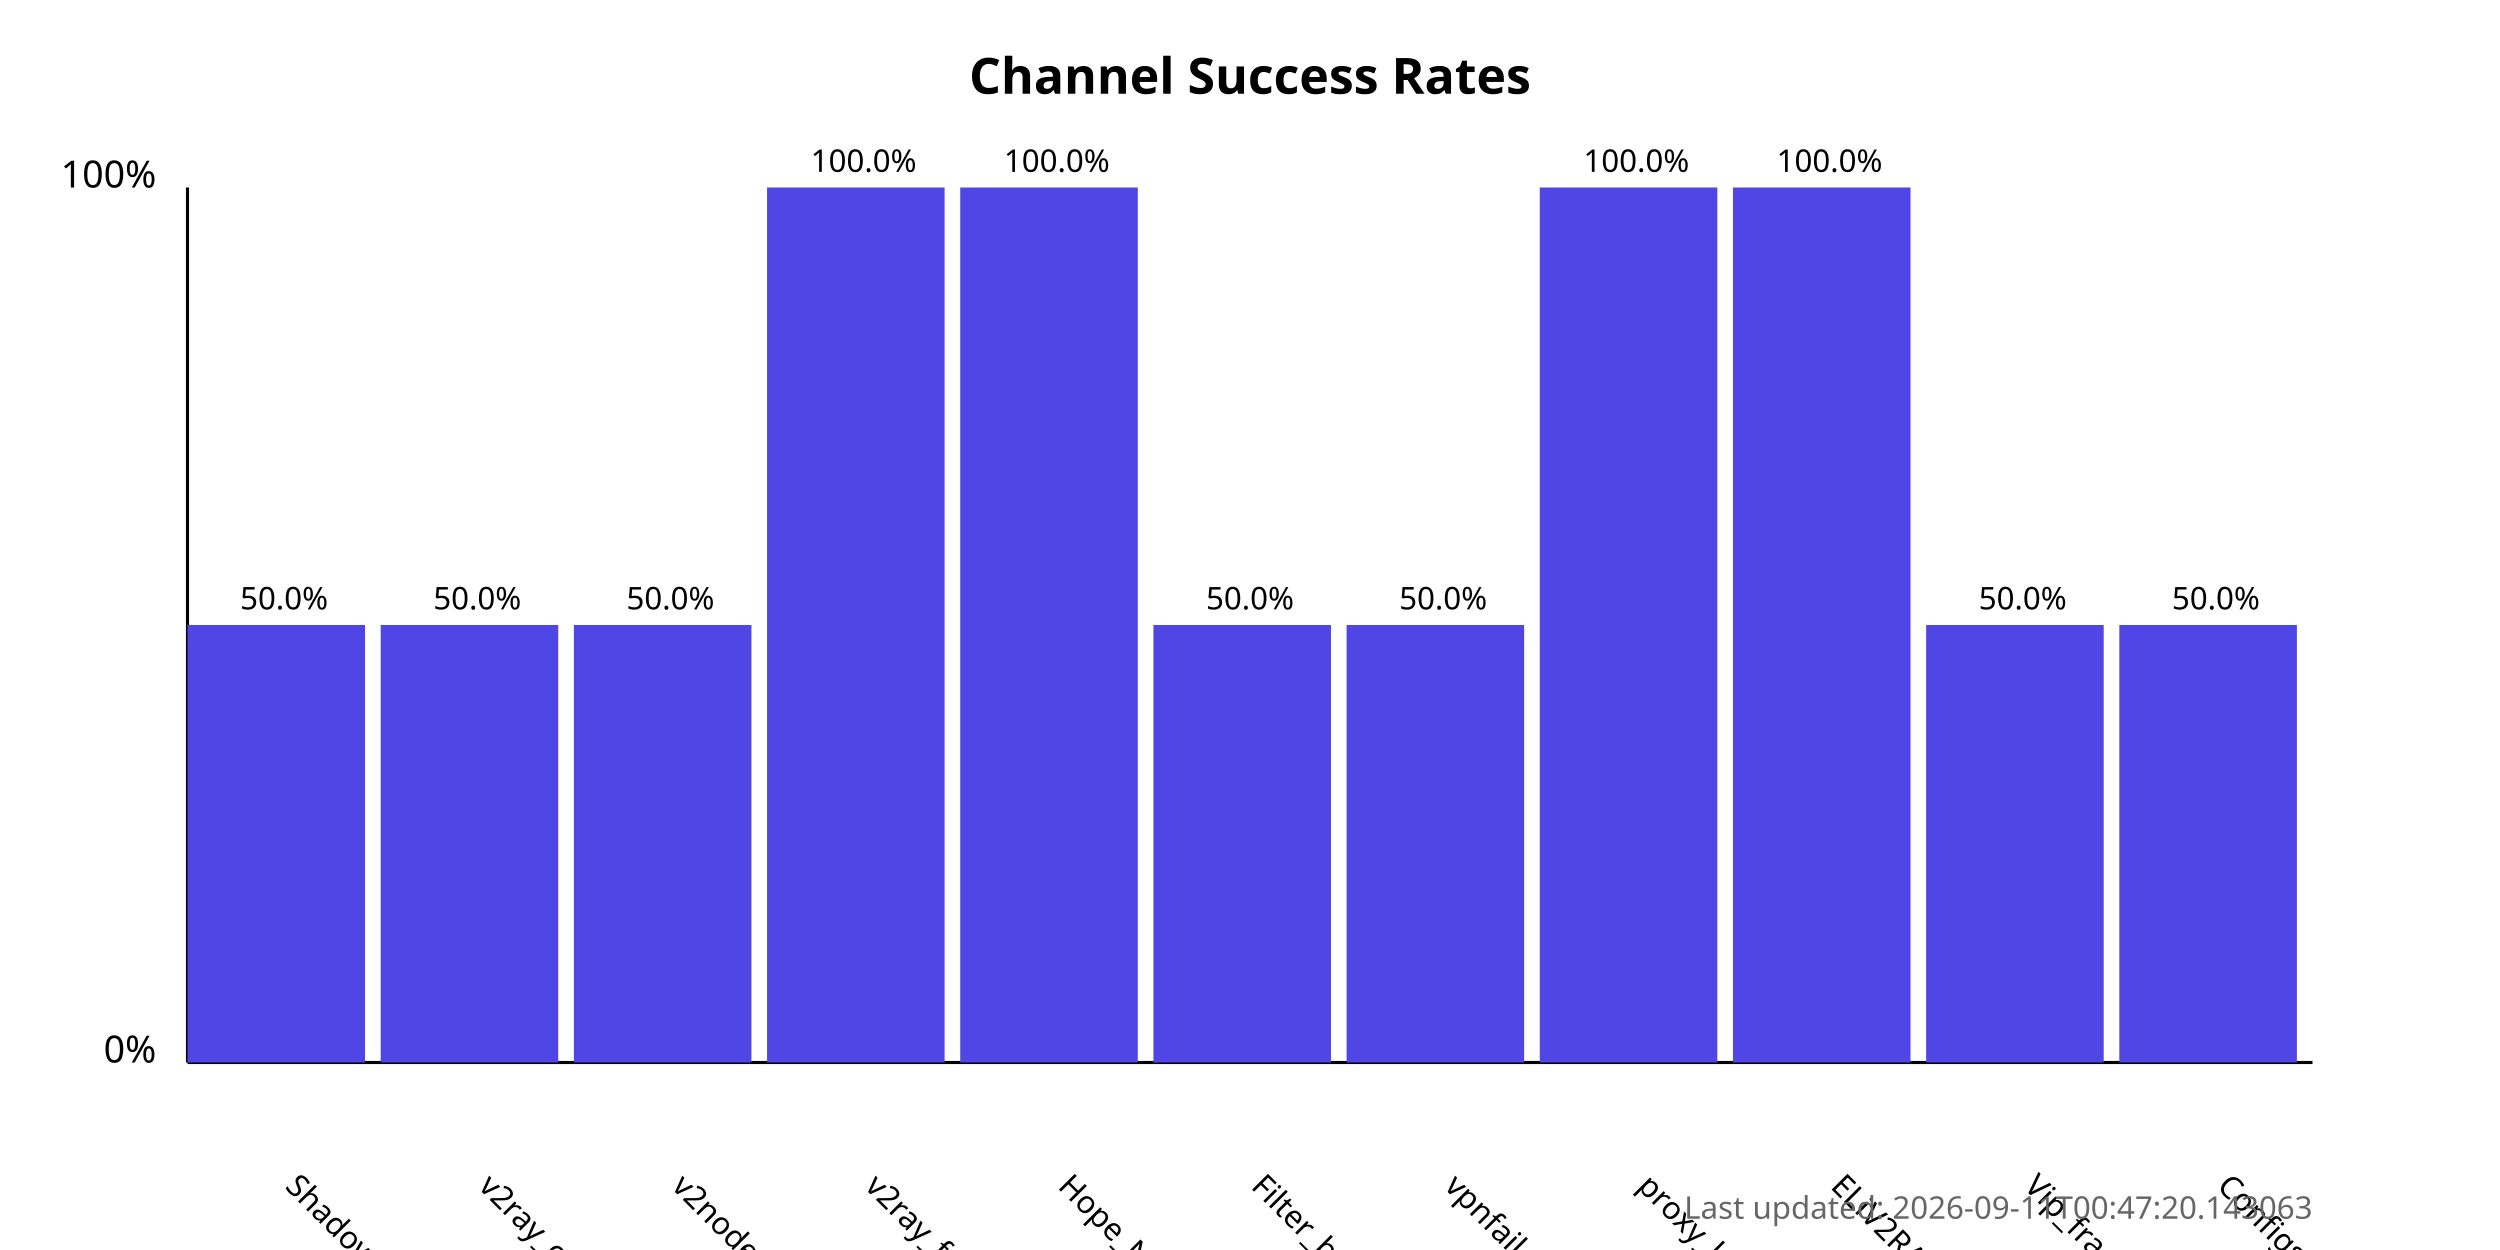
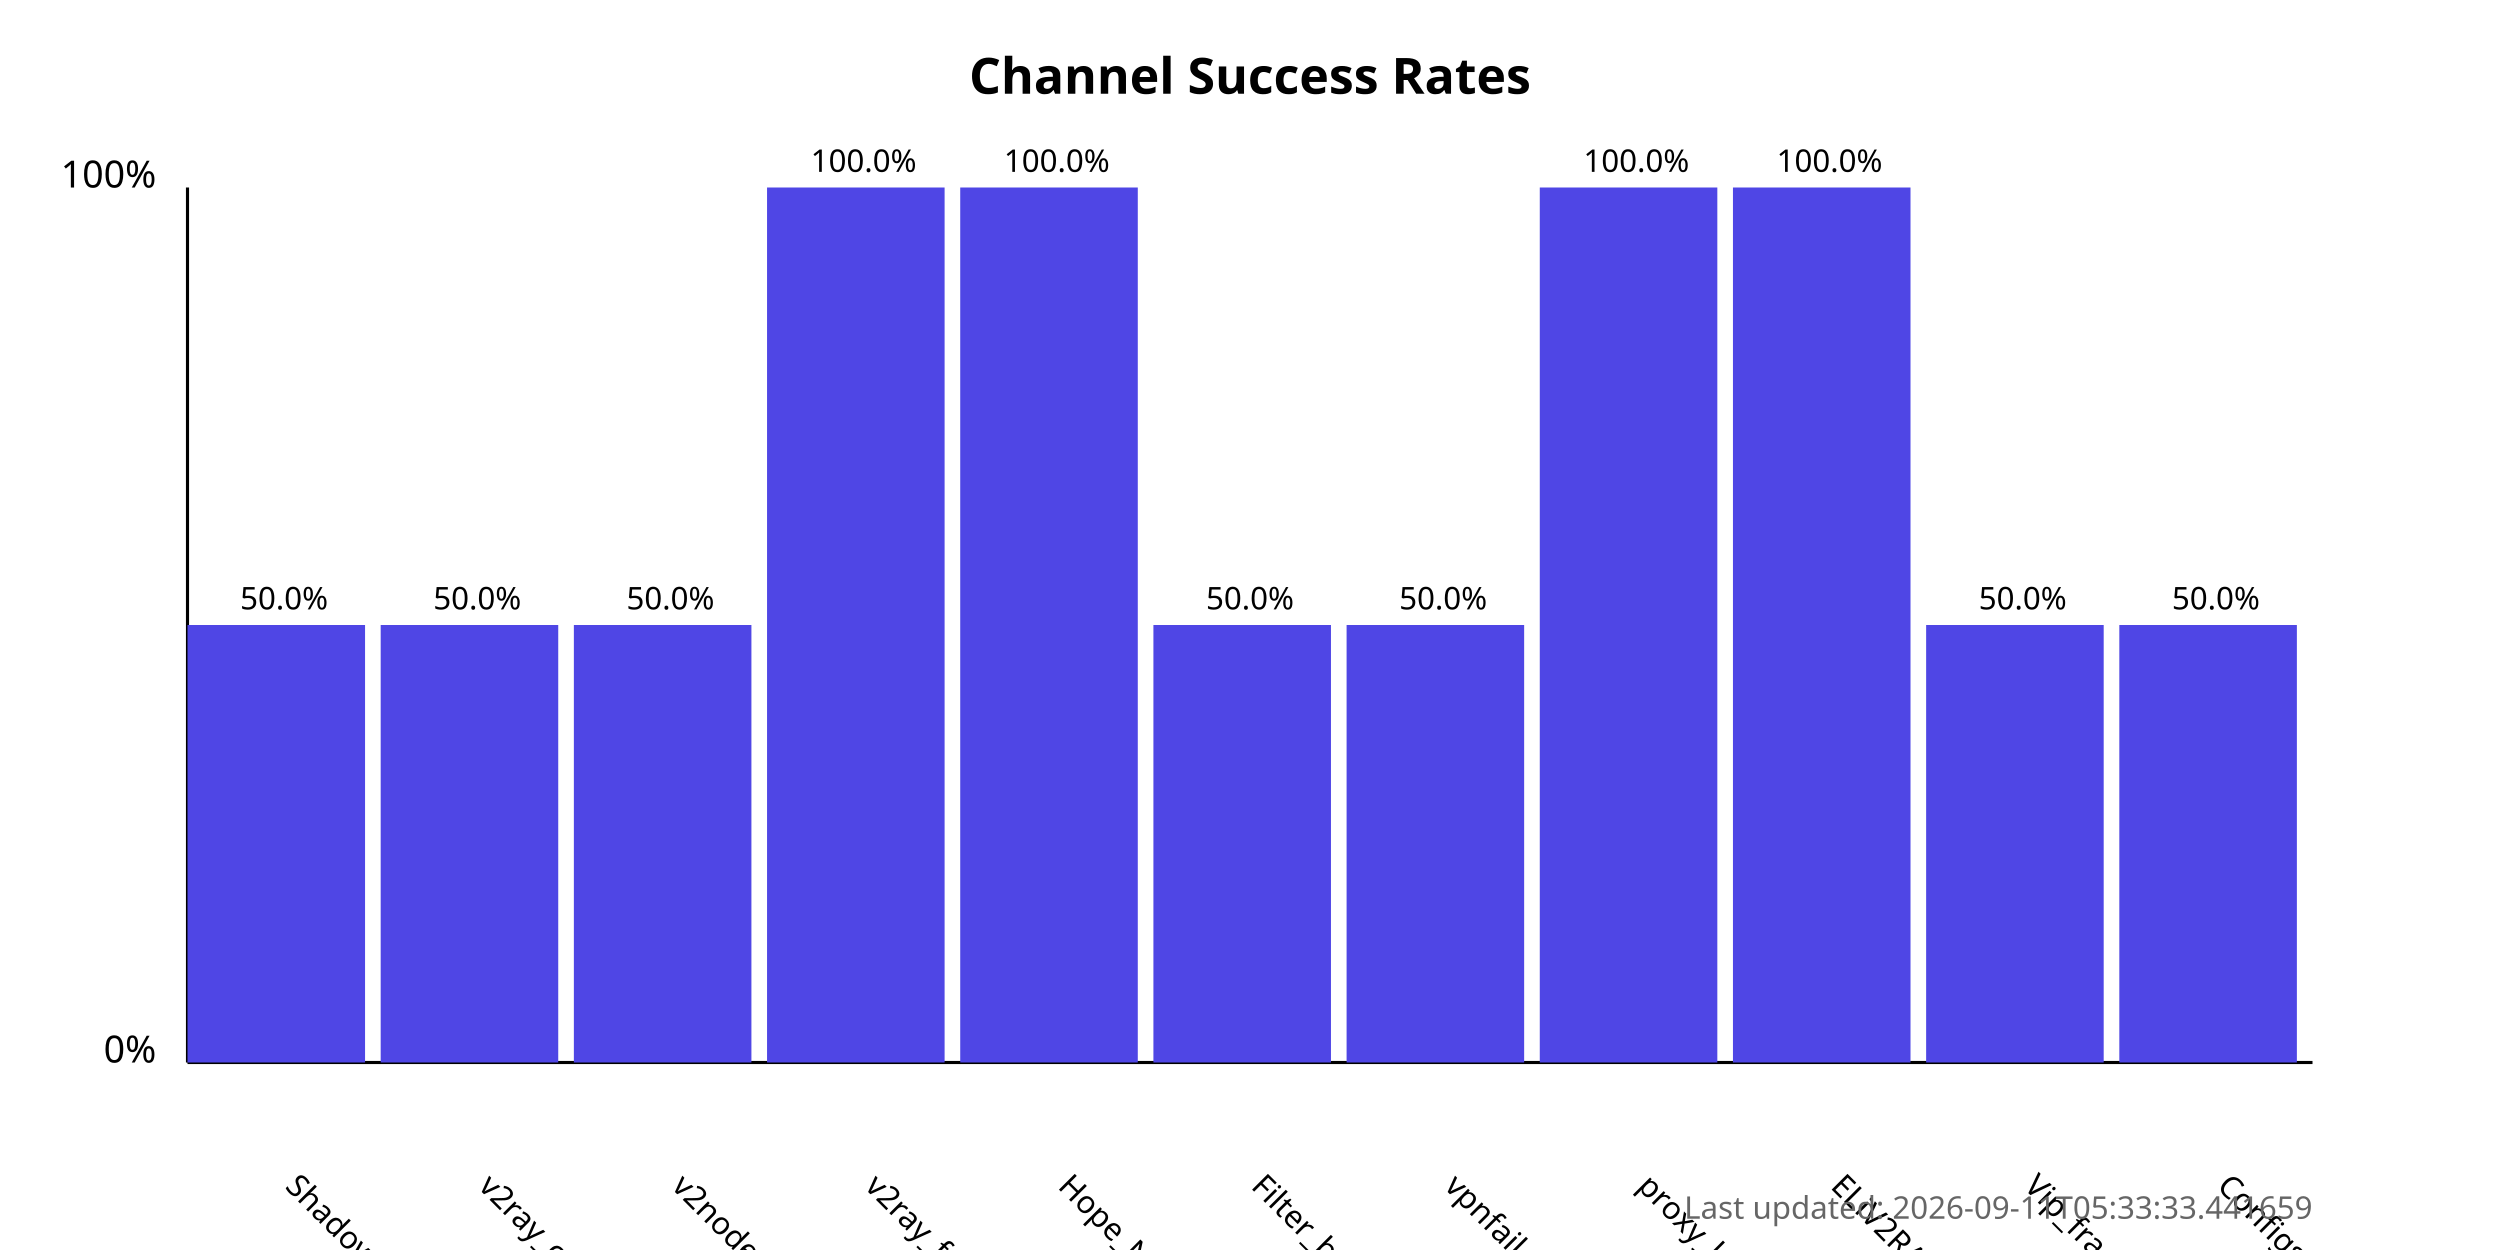
<svg xmlns="http://www.w3.org/2000/svg" width="800" height="400">
  <style>
            .chart-title { font: bold 16px sans-serif; }
            .axis-label { font: 12px sans-serif; }
            .tick-label { font: 10px sans-serif; }
            .bar { fill: #4f46e5; }
            .bar:hover { fill: #6366f1; }
            .timestamp { font: 10px sans-serif; fill: #666; }
        </style>
  <text x="400.0" y="30" text-anchor="middle" class="chart-title">
            Channel Success Rates
        </text>
  <line x1="60" y1="340" x2="60" y2="60" stroke="black" stroke-width="1" />
  <line x1="60" y1="340" x2="740" y2="340" stroke="black" stroke-width="1" />
  <text x="50" y="340" text-anchor="end" class="axis-label">0%</text>
  <text x="50" y="60" text-anchor="end" class="axis-label">100%</text>
  <g>
    <rect x="60" y="200.0" width="56.818" height="140.0" class="bar" />
    <text x="90.909" y="380" transform="rotate(45, 90.90909, 380)" text-anchor="start" class="tick-label">
                ShadowProxy66
            </text>
    <text x="90.909" y="195.0" text-anchor="middle" class="tick-label">
                50.0%
            </text>
  </g>
  <g>
    <rect x="121.818" y="200.0" width="56.818" height="140.0" class="bar" />
    <text x="152.727" y="380" transform="rotate(45, 152.7273, 380)" text-anchor="start" class="tick-label">
                v2ray_configs_pool
            </text>
    <text x="152.727" y="195.0" text-anchor="middle" class="tick-label">
                50.0%
            </text>
  </g>
  <g>
    <rect x="183.636" y="200.0" width="56.818" height="140.0" class="bar" />
    <text x="214.545" y="380" transform="rotate(45, 214.5455, 380)" text-anchor="start" class="tick-label">
                v2nodes
            </text>
    <text x="214.545" y="195.0" text-anchor="middle" class="tick-label">
                50.0%
            </text>
  </g>
  <g>
    <rect x="245.455" y="60.0" width="56.818" height="280.0" class="bar" />
    <text x="276.364" y="380" transform="rotate(45, 276.3636, 380)" text-anchor="start" class="tick-label">
                v2ray_free_conf
            </text>
    <text x="276.364" y="55.0" text-anchor="middle" class="tick-label">
                100.0%
            </text>
  </g>
  <g>
    <rect x="307.273" y="60.0" width="56.818" height="280.0" class="bar" />
    <text x="338.182" y="380" transform="rotate(45, 338.1818, 380)" text-anchor="start" class="tick-label">
                Hope_Net
            </text>
    <text x="338.182" y="55.0" text-anchor="middle" class="tick-label">
                100.0%
            </text>
  </g>
  <g>
    <rect x="369.091" y="200.0" width="56.818" height="140.0" class="bar" />
    <text x="400.0" y="380" transform="rotate(45, 400.0, 380)" text-anchor="start" class="tick-label">
                Filter_breaker
            </text>
    <text x="400.0" y="195.0" text-anchor="middle" class="tick-label">
                50.0%
            </text>
  </g>
  <g>
    <rect x="430.909" y="200.0" width="56.818" height="140.0" class="bar" />
    <text x="461.818" y="380" transform="rotate(45, 461.8182, 380)" text-anchor="start" class="tick-label">
                vpnfail_vless
            </text>
    <text x="461.818" y="195.0" text-anchor="middle" class="tick-label">
                50.0%
            </text>
  </g>
  <g>
    <rect x="492.727" y="60.0" width="56.818" height="280.0" class="bar" />
    <text x="523.636" y="380" transform="rotate(45, 523.6364, 380)" text-anchor="start" class="tick-label">
                proxy_kafee
            </text>
    <text x="523.636" y="55.0" text-anchor="middle" class="tick-label">
                100.0%
            </text>
  </g>
  <g>
    <rect x="554.545" y="60.0" width="56.818" height="280.0" class="bar" />
    <text x="585.455" y="380" transform="rotate(45, 585.4545, 380)" text-anchor="start" class="tick-label">
                ELiV2RAY
            </text>
    <text x="585.455" y="55.0" text-anchor="middle" class="tick-label">
                100.0%
            </text>
  </g>
  <g>
    <rect x="616.364" y="200.0" width="56.818" height="140.0" class="bar" />
    <text x="647.273" y="380" transform="rotate(45, 647.2727, 380)" text-anchor="start" class="tick-label">
                Vip_fragment_v2ray
            </text>
    <text x="647.273" y="195.0" text-anchor="middle" class="tick-label">
                50.0%
            </text>
  </g>
  <g>
    <rect x="678.182" y="200.0" width="56.818" height="140.0" class="bar" />
    <text x="709.091" y="380" transform="rotate(45, 709.0909, 380)" text-anchor="start" class="tick-label">
                ConfigsHubPlus
            </text>
    <text x="709.091" y="195.0" text-anchor="middle" class="tick-label">
                50.0%
            </text>
  </g>
  <text x="740" y="390" text-anchor="end" class="timestamp">
-             Last updated: 2026-09-11T00:47:20.143063
+             Last updated: 2026-09-11T05:33:33.441659
        </text>
</svg>
